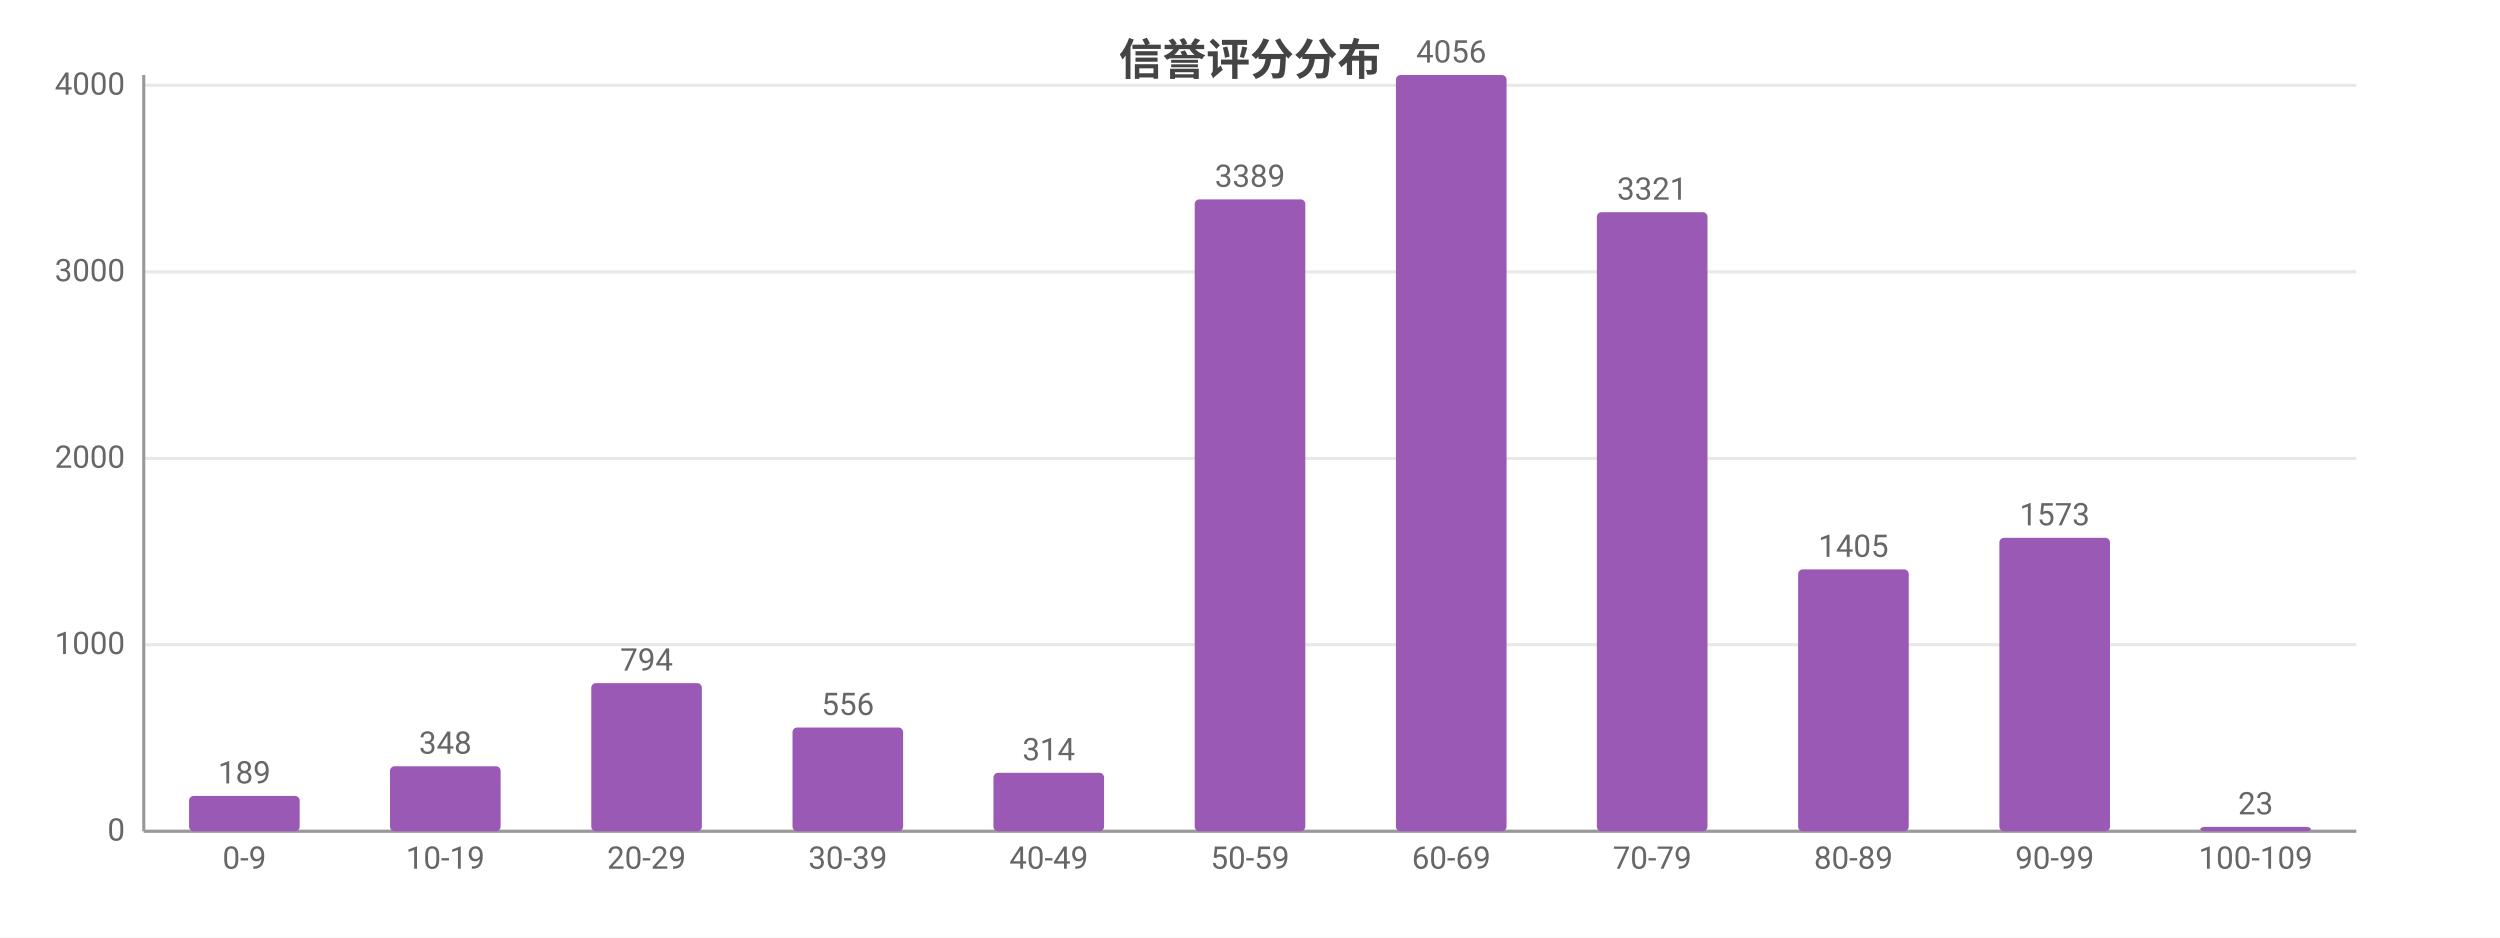
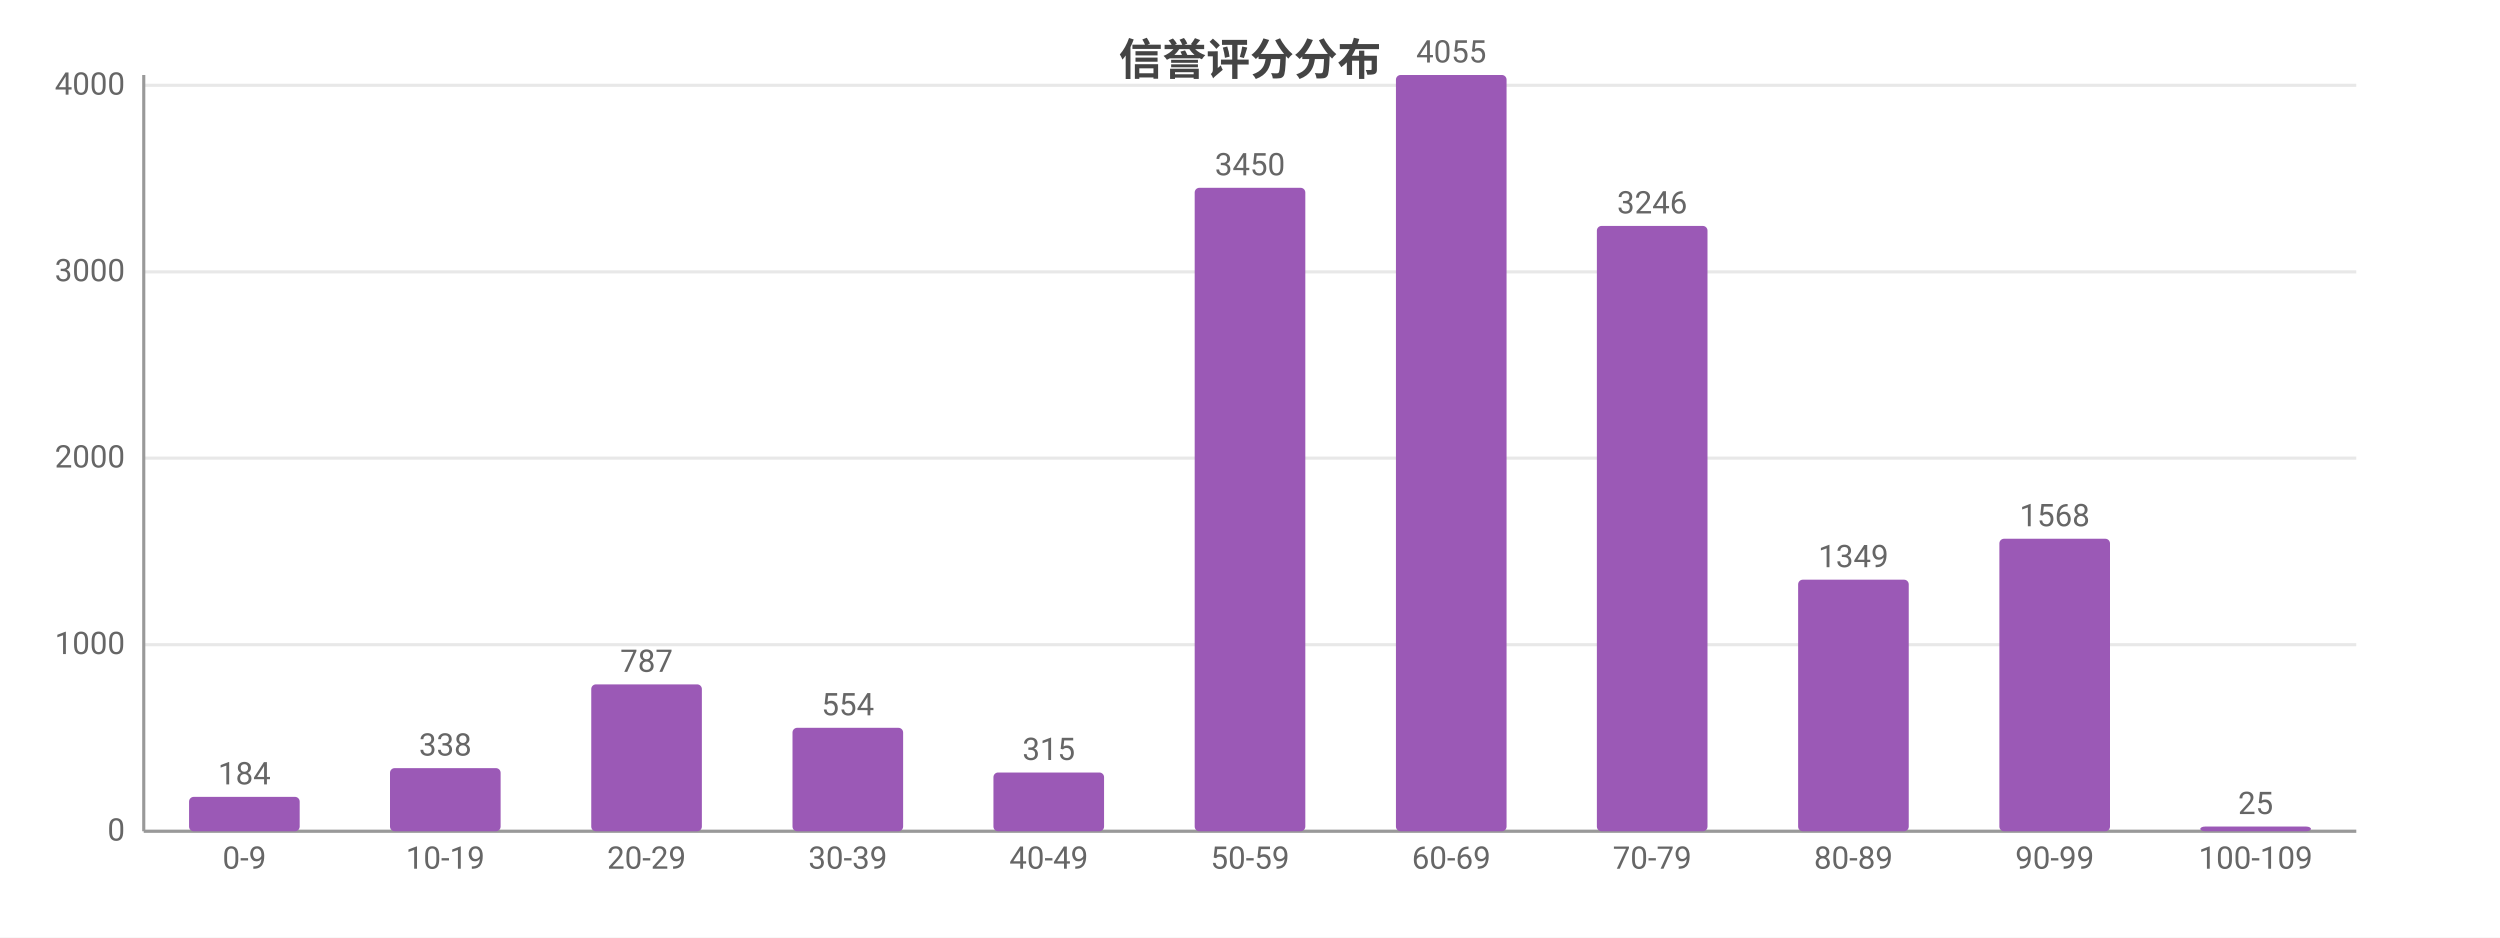
<svg xmlns="http://www.w3.org/2000/svg" width="800" height="300" viewBox="0 0 800 300">
  <rect width="800" height="300" fill="#ffffff" />
  <style>text{font-family:system-ui,-apple-system,'Segoe UI',Roboto,'PingFang SC','Microsoft YaHei','Noto Sans CJK SC',sans-serif}.g{stroke:#e8e8e8;stroke-width:1}.a{stroke:#999;stroke-width:1}.t{font-size:10px;fill:#666}.m{font-size:10px;text-anchor:middle;fill:#666}.e{font-size:10px;text-anchor:end;fill:#666}.l{font-size:11px;fill:#333}.tt{font-size:14px;font-weight:600;text-anchor:middle;fill:#444}.em{font-size:13px;text-anchor:middle;fill:#999}</style>
  <text class="tt" x="400.0" y="24">信誉评分分布</text>
  <line class="g" x1="46" y1="266" x2="754" y2="266" />
  <text class="e" x="40" y="269">0</text>
  <line class="g" x1="46" y1="206.3" x2="754" y2="206.3" />
  <text class="e" x="40" y="209.3">1000</text>
-   <line class="g" x1="46" y1="146.7" x2="754" y2="146.7" />
-   <text class="e" x="40" y="149.7">2000</text>
+   <line class="g" x1="46" y1="146.6" x2="754" y2="146.6" />
+   <text class="e" x="40" y="149.6">2000</text>
  <line class="g" x1="46" y1="87.0" x2="754" y2="87.0" />
  <text class="e" x="40" y="90.0">3000</text>
  <line class="g" x1="46" y1="27.3" x2="754" y2="27.3" />
  <text class="e" x="40" y="30.3">4000</text>
  <line class="a" x1="46" y1="24" x2="46" y2="266" />
  <line class="a" x1="46" y1="266" x2="754" y2="266" />
-   <rect x="60.5" y="254.7" width="35.4" height="11.3" fill="#9b59b6" rx="1.5" />
-   <text class="m" x="78.2" y="250.7">189</text>
+   <rect x="60.5" y="255.0" width="35.4" height="11.0" fill="#9b59b6" rx="1.5" />
+   <text class="m" x="78.2" y="251.0">184</text>
  <text class="m" x="78.2" y="278">0-9</text>
-   <rect x="124.8" y="245.2" width="35.4" height="20.8" fill="#9b59b6" rx="1.5" />
-   <text class="m" x="142.5" y="241.2">348</text>
+   <rect x="124.8" y="245.8" width="35.4" height="20.2" fill="#9b59b6" rx="1.5" />
+   <text class="m" x="142.5" y="241.8">338</text>
  <text class="m" x="142.5" y="278">10-19</text>
-   <rect x="189.2" y="218.6" width="35.4" height="47.4" fill="#9b59b6" rx="1.5" />
-   <text class="m" x="206.9" y="214.6">794</text>
+   <rect x="189.2" y="219.0" width="35.4" height="47.0" fill="#9b59b6" rx="1.5" />
+   <text class="m" x="206.9" y="215.0">787</text>
  <text class="m" x="206.9" y="278">20-29</text>
-   <rect x="253.6" y="232.8" width="35.4" height="33.2" fill="#9b59b6" rx="1.5" />
-   <text class="m" x="271.3" y="228.8">556</text>
+   <rect x="253.6" y="232.9" width="35.4" height="33.1" fill="#9b59b6" rx="1.5" />
+   <text class="m" x="271.3" y="228.9">554</text>
  <text class="m" x="271.3" y="278">30-39</text>
-   <rect x="317.9" y="247.3" width="35.4" height="18.7" fill="#9b59b6" rx="1.5" />
-   <text class="m" x="335.6" y="243.3">314</text>
+   <rect x="317.9" y="247.2" width="35.4" height="18.8" fill="#9b59b6" rx="1.5" />
+   <text class="m" x="335.6" y="243.2">315</text>
  <text class="m" x="335.6" y="278">40-49</text>
-   <rect x="382.3" y="63.8" width="35.4" height="202.2" fill="#9b59b6" rx="1.5" />
-   <text class="m" x="400" y="59.8">3389</text>
+   <rect x="382.3" y="60.1" width="35.4" height="205.9" fill="#9b59b6" rx="1.5" />
+   <text class="m" x="400" y="56.1">3450</text>
  <text class="m" x="400" y="278">50-59</text>
  <rect x="446.7" y="24" width="35.4" height="242" fill="#9b59b6" rx="1.5" />
-   <text class="m" x="464.4" y="20">4056</text>
+   <text class="m" x="464.4" y="20">4055</text>
  <text class="m" x="464.4" y="278">60-69</text>
-   <rect x="511.0" y="67.9" width="35.4" height="198.1" fill="#9b59b6" rx="1.5" />
-   <text class="m" x="528.7" y="63.9">3321</text>
+   <rect x="511.0" y="72.3" width="35.4" height="193.7" fill="#9b59b6" rx="1.5" />
+   <text class="m" x="528.7" y="68.3">3246</text>
  <text class="m" x="528.7" y="278">70-79</text>
-   <rect x="575.4" y="182.2" width="35.4" height="83.8" fill="#9b59b6" rx="1.5" />
-   <text class="m" x="593.1" y="178.2">1405</text>
+   <rect x="575.4" y="185.5" width="35.4" height="80.5" fill="#9b59b6" rx="1.5" />
+   <text class="m" x="593.1" y="181.5">1349</text>
  <text class="m" x="593.1" y="278">80-89</text>
-   <rect x="639.8" y="172.1" width="35.4" height="93.9" fill="#9b59b6" rx="1.5" />
-   <text class="m" x="657.5" y="168.1">1573</text>
+   <rect x="639.8" y="172.4" width="35.4" height="93.6" fill="#9b59b6" rx="1.5" />
+   <text class="m" x="657.5" y="168.4">1568</text>
  <text class="m" x="657.5" y="278">90-99</text>
-   <rect x="704.1" y="264.6" width="35.4" height="1.4" fill="#9b59b6" rx="1.5" />
-   <text class="m" x="721.8" y="260.6">23</text>
+   <rect x="704.1" y="264.5" width="35.4" height="1.5" fill="#9b59b6" rx="1.5" />
+   <text class="m" x="721.8" y="260.5">25</text>
  <text class="m" x="721.8" y="278">100-109</text>
</svg>
